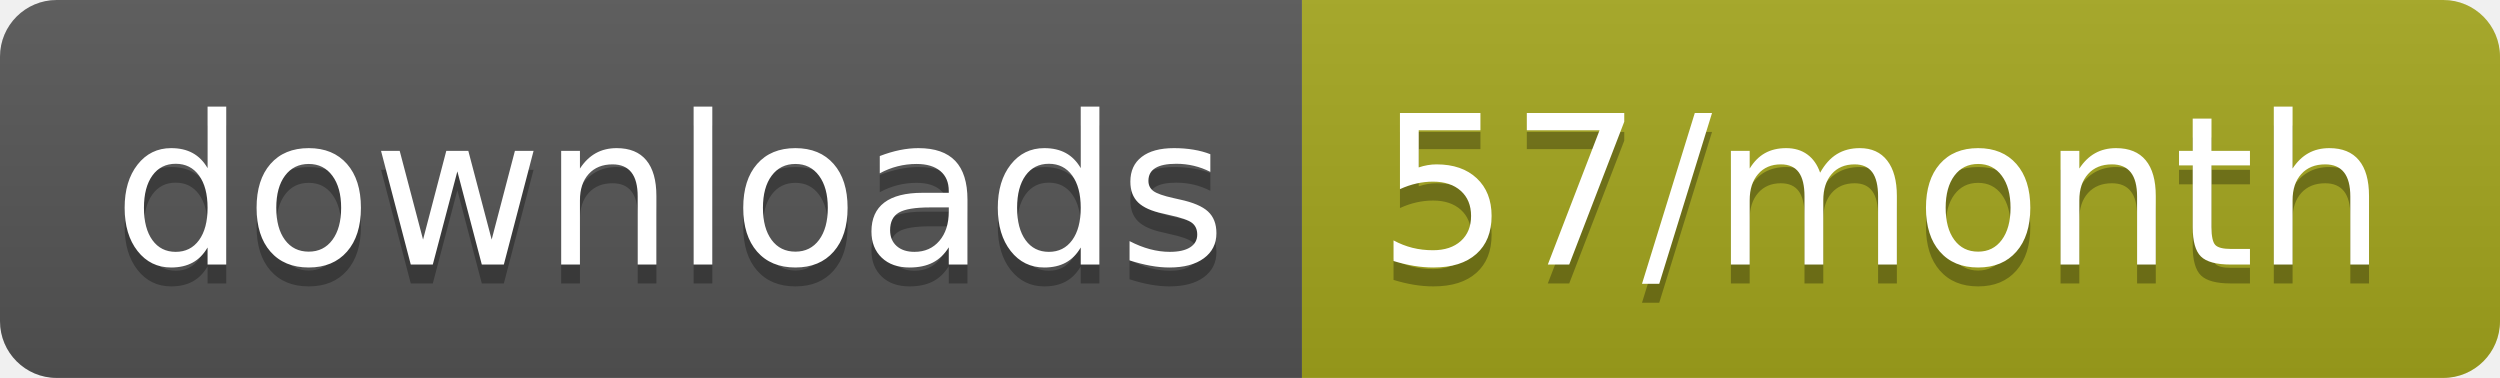
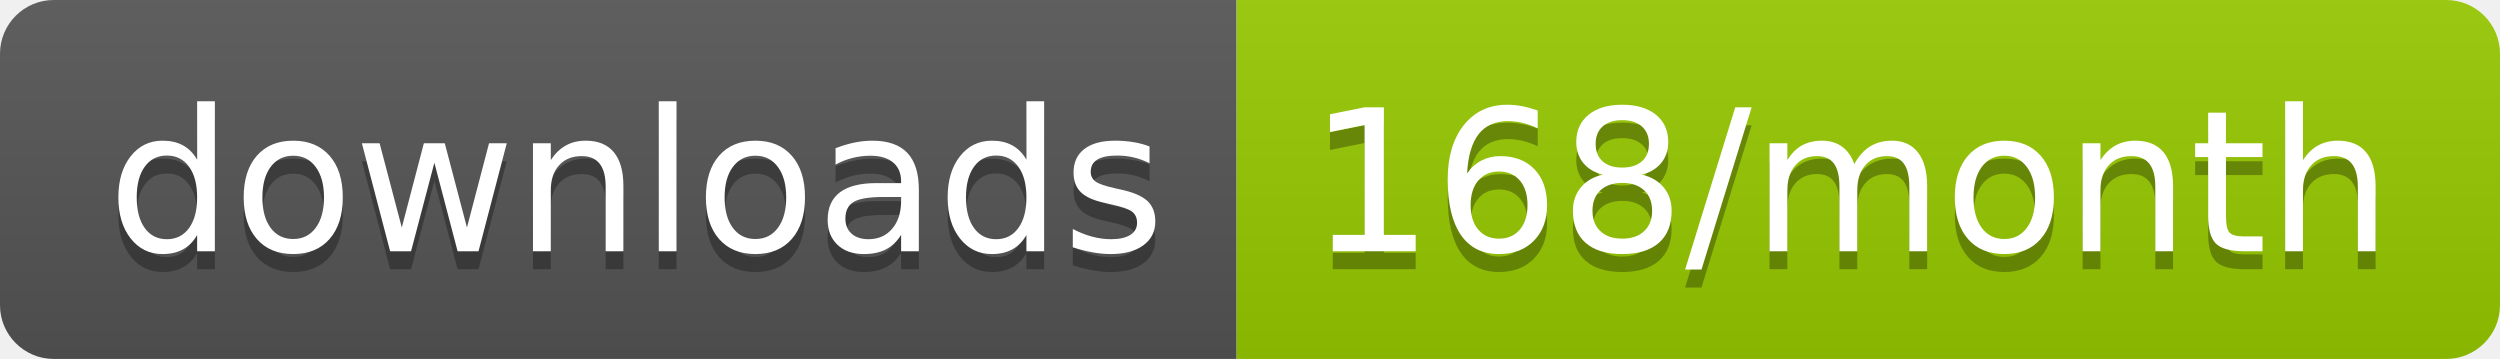
- <svg xmlns="http://www.w3.org/2000/svg" width="132.3" height="20">
+ <svg xmlns="http://www.w3.org/2000/svg" width="139.3" height="20">
  <linearGradient id="smooth" x2="0" y2="100%">
    <stop offset="0" stop-color="#bbb" stop-opacity=".1" />
    <stop offset="1" stop-opacity=".1" />
  </linearGradient>
  <clipPath id="round">
-     <rect width="132.3" height="20" rx="3" fill="#fff" />
+     <rect width="139.3" height="20" rx="3" fill="#fff" />
  </clipPath>
  <g clip-path="url(#round)">
    <rect width="68.9" height="20" fill="#555" />
-     <rect x="68.9" width="63.4" height="20" fill="#a4a61d" />
-     <rect width="132.3" height="20" fill="url(#smooth)" />
+     <rect x="68.9" width="70.4" height="20" fill="#97CA00" />
+     <rect width="139.3" height="20" fill="url(#smooth)" />
  </g>
  <g fill="#fff" text-anchor="middle" font-family="DejaVu Sans,Verdana,Geneva,sans-serif" font-size="110">
    <text x="354.5" y="150" fill="#010101" fill-opacity=".3" transform="scale(0.1)" textLength="589.0" lengthAdjust="spacing">downloads</text>
    <text x="354.5" y="140" transform="scale(0.1)" textLength="589.0" lengthAdjust="spacing">downloads</text>
-     <text x="996" y="150" fill="#010101" fill-opacity=".3" transform="scale(0.1)" textLength="534.0" lengthAdjust="spacing">57/month</text>
-     <text x="996" y="140" transform="scale(0.1)" textLength="534.0" lengthAdjust="spacing">57/month</text>
+     <text x="1031.0" y="150" fill="#010101" fill-opacity=".3" transform="scale(0.1)" textLength="604.0" lengthAdjust="spacing">168/month</text>
+     <text x="1031.0" y="140" transform="scale(0.1)" textLength="604.0" lengthAdjust="spacing">168/month</text>
  </g>
</svg>
